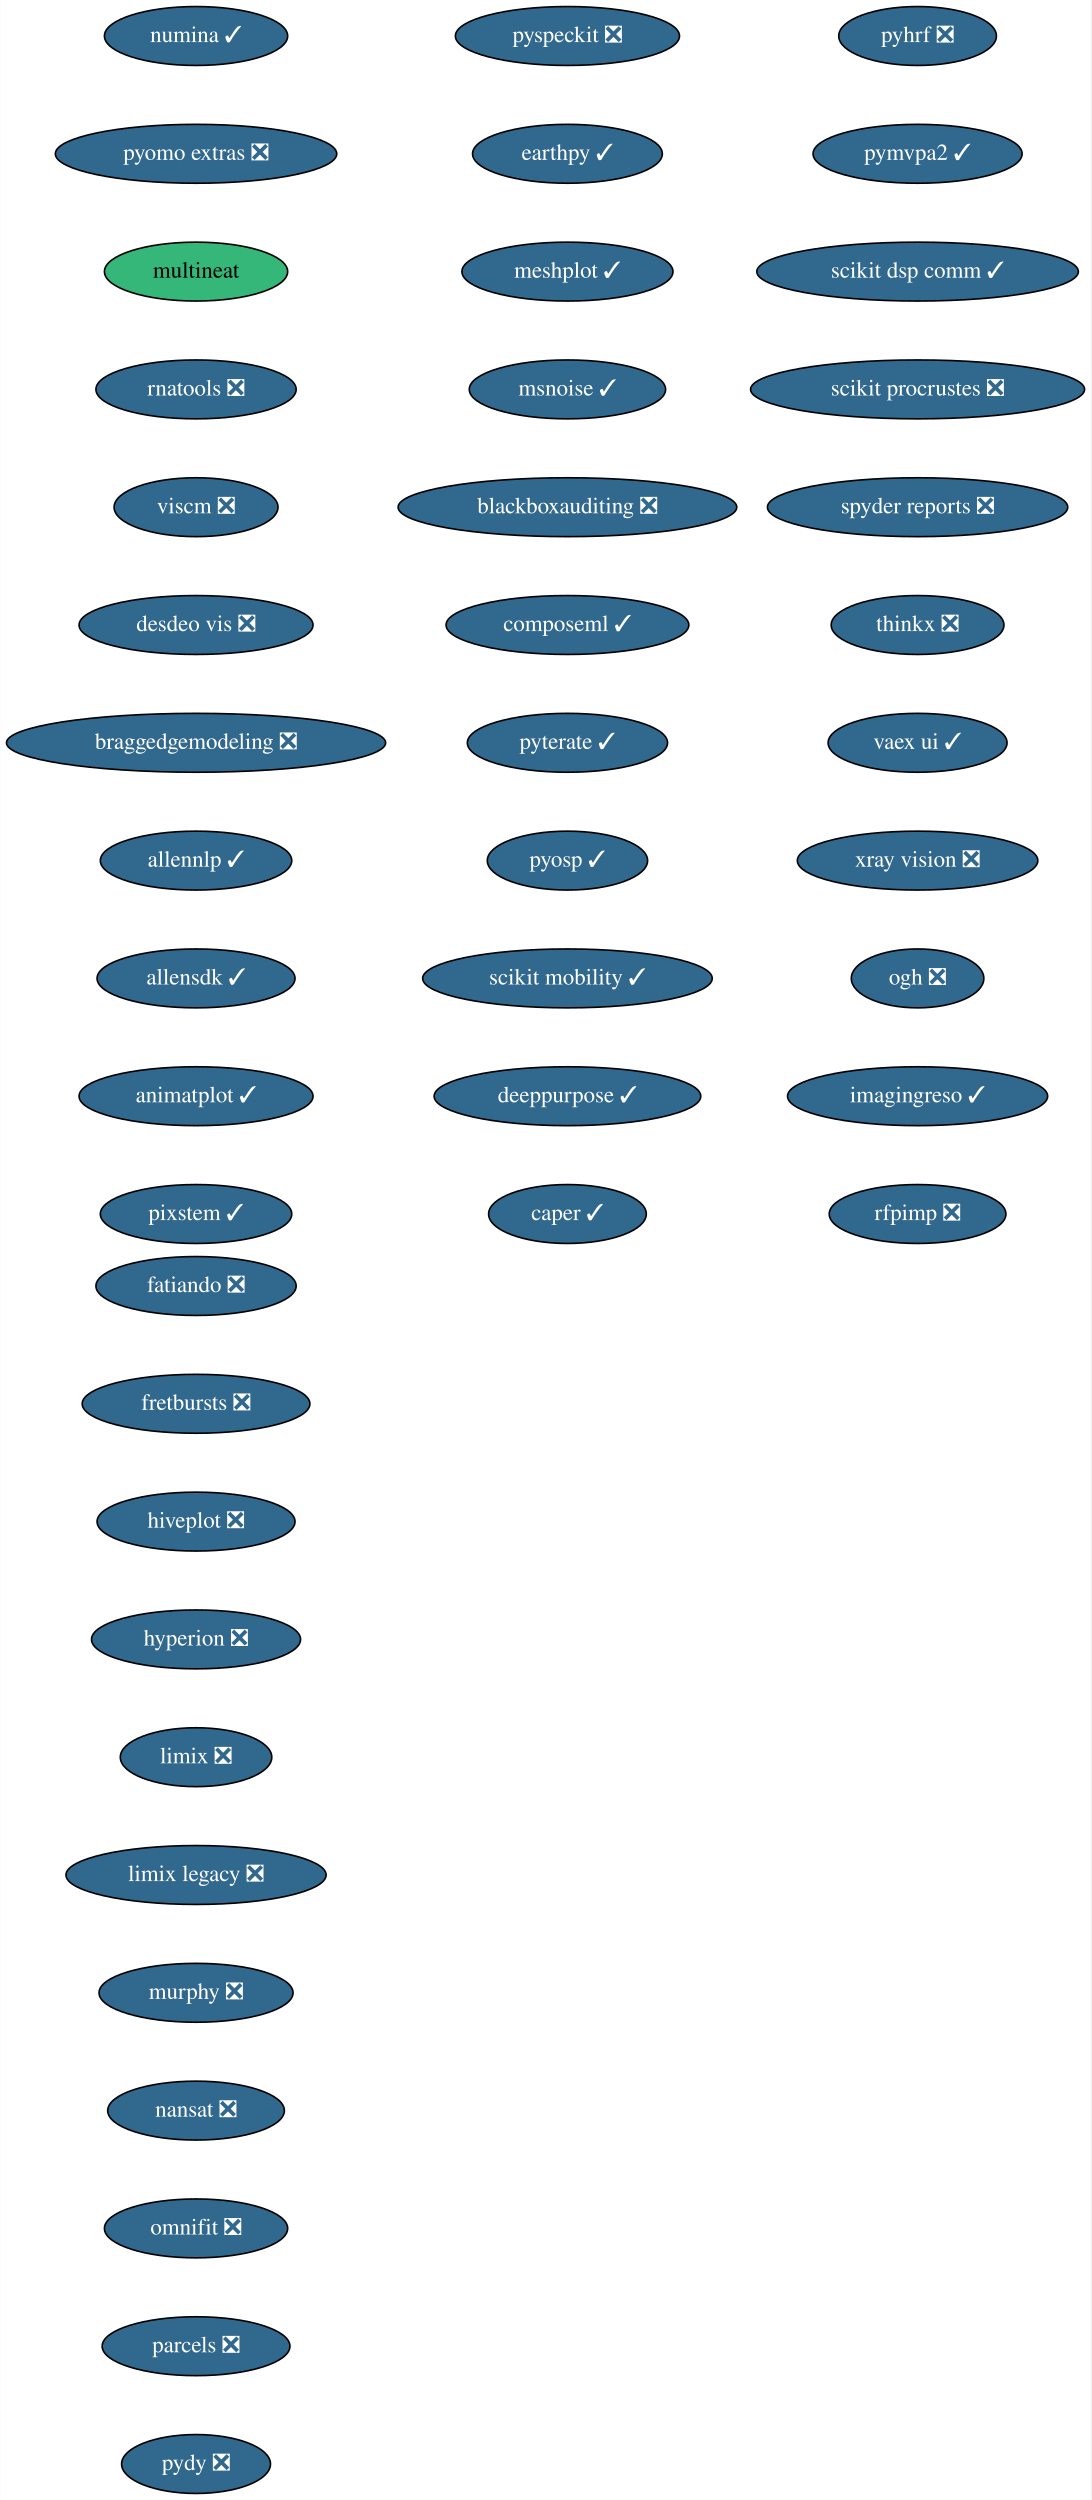
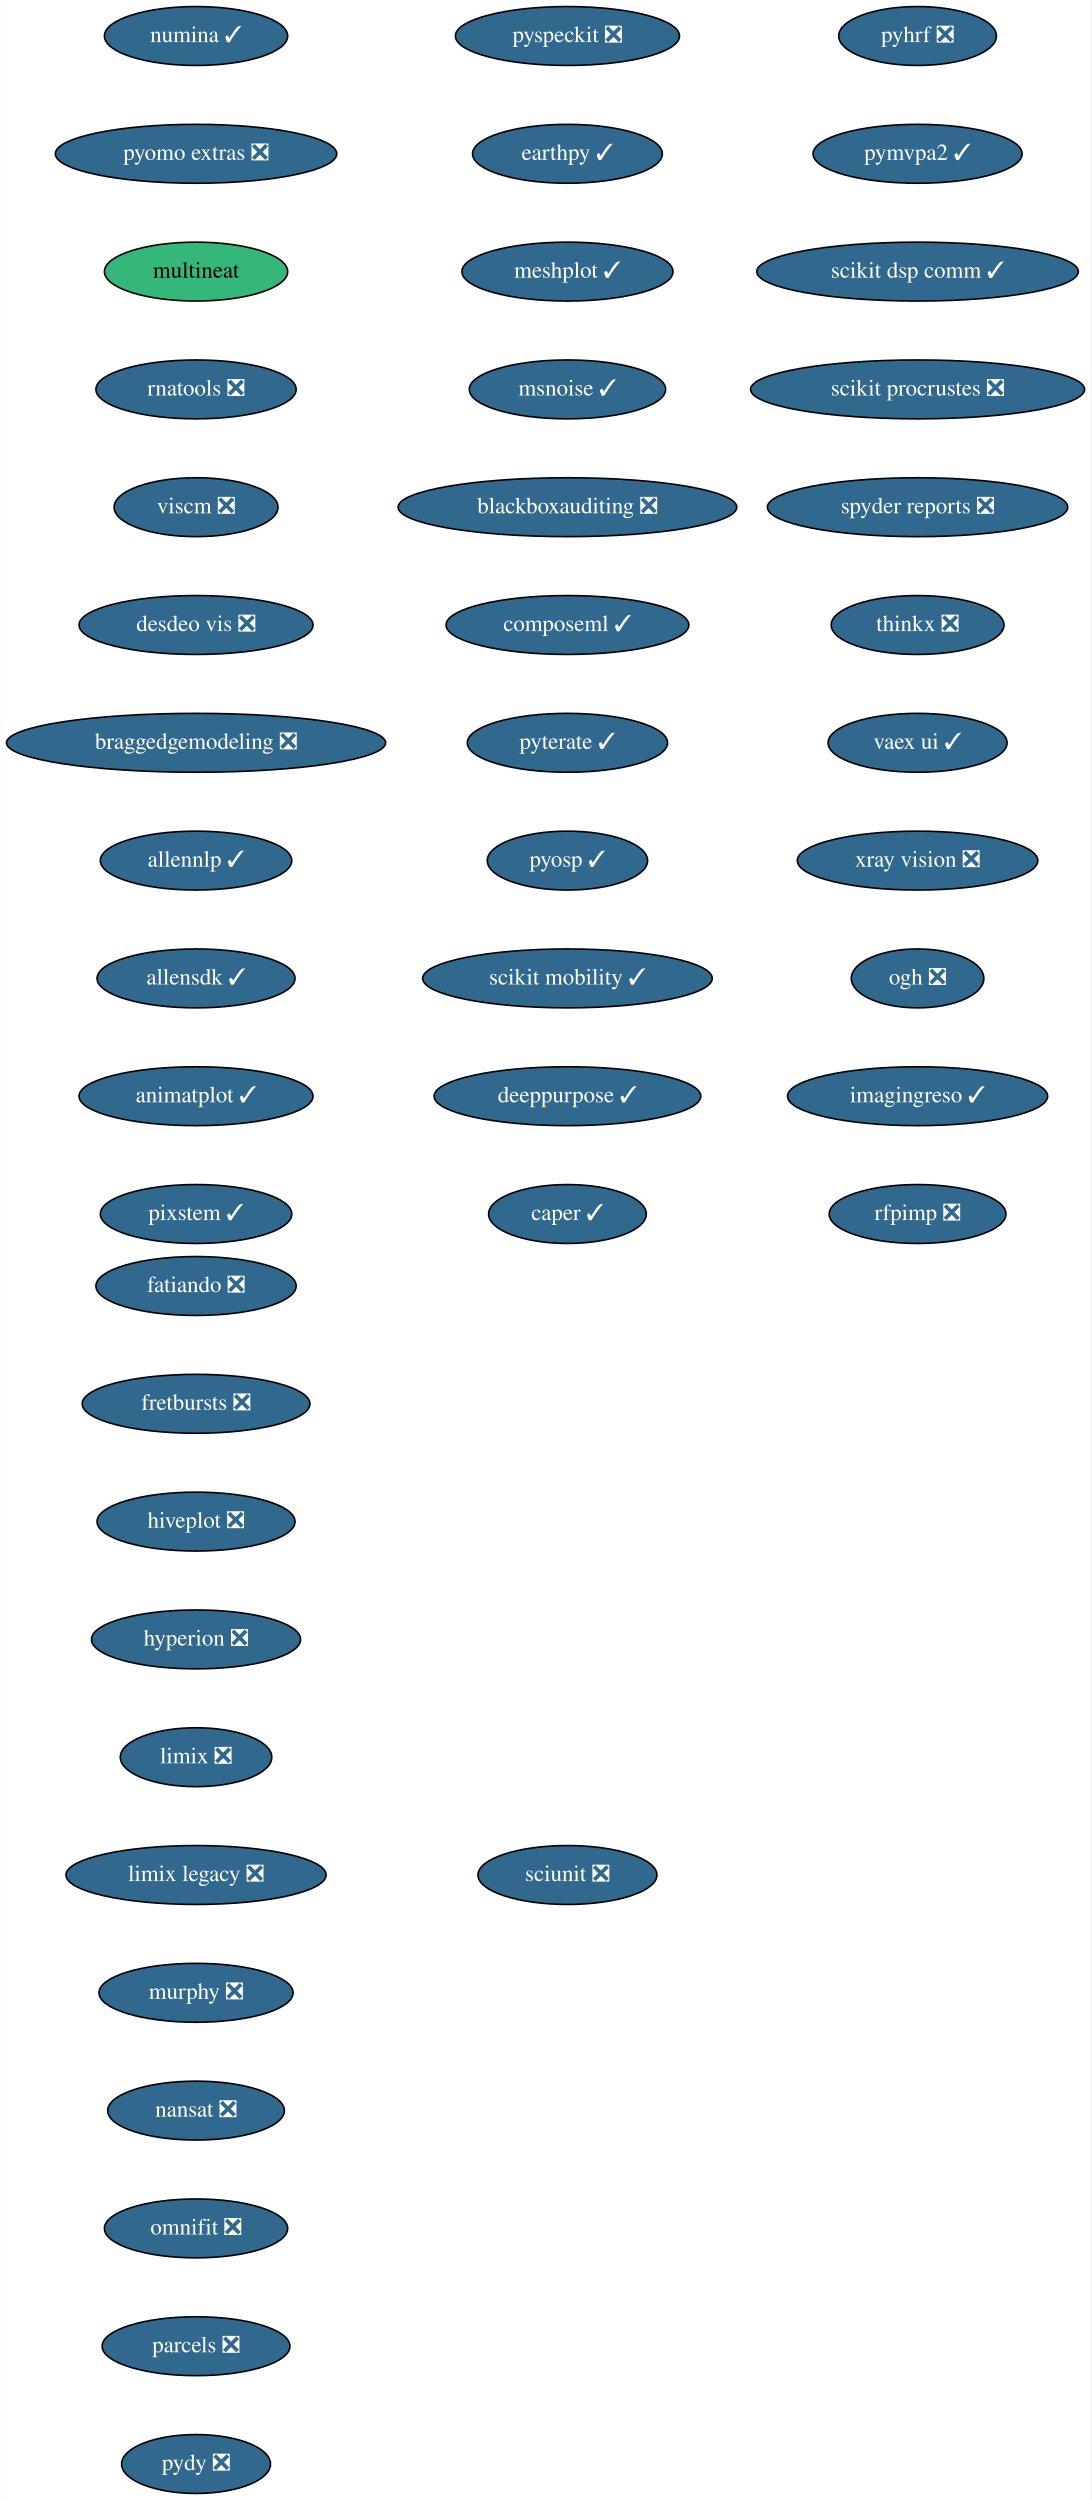
<svg xmlns="http://www.w3.org/2000/svg" xmlns:xlink="http://www.w3.org/1999/xlink" width="667pt" height="1528pt" viewBox="0.00 0.00 666.73 1528.00">
  <g id="graph0" class="graph" transform="scale(1 1) rotate(0) translate(4 1524)">
    <polygon fill="white" stroke="transparent" points="-4,4 -4,-1524 662.73,-1524 662.73,4 -4,4" />
    <g id="node1" class="node">
      <g id="a_node1">
        <a xlink:href="https://github.com/conda-forge/fatiando-feedstock/pull/13" xlink:title="fatiando ❎">
          <ellipse fill="#31688e" stroke="black" cx="115.69" cy="-738" rx="61.19" ry="18" />
          <text text-anchor="middle" x="115.69" y="-734.3" font-family="Times,serif" font-size="14.00" fill="white">fatiando ❎</text>
        </a>
      </g>
    </g>
    <g id="node2" class="node">
      <g id="a_node2">
        <a xlink:href="https://github.com/conda-forge/fretbursts-feedstock/pull/19" xlink:title="fretbursts ❎">
          <ellipse fill="#31688e" stroke="black" cx="115.69" cy="-666" rx="69.59" ry="18" />
          <text text-anchor="middle" x="115.69" y="-662.3" font-family="Times,serif" font-size="14.00" fill="white">fretbursts ❎</text>
        </a>
      </g>
    </g>
    <g id="node3" class="node">
      <g id="a_node3">
        <a xlink:href="https://github.com/conda-forge/hiveplot-feedstock/pull/5" xlink:title="hiveplot ❎">
          <ellipse fill="#31688e" stroke="black" cx="115.69" cy="-594" rx="60.5" ry="18" />
          <text text-anchor="middle" x="115.69" y="-590.3" font-family="Times,serif" font-size="14.00" fill="white">hiveplot ❎</text>
        </a>
      </g>
    </g>
    <g id="node4" class="node">
      <g id="a_node4">
        <a xlink:href="https://github.com/conda-forge/hyperion-feedstock/pull/14" xlink:title="hyperion ❎">
          <ellipse fill="#31688e" stroke="black" cx="115.69" cy="-522" rx="63.89" ry="18" />
          <text text-anchor="middle" x="115.69" y="-518.3" font-family="Times,serif" font-size="14.00" fill="white">hyperion ❎</text>
        </a>
      </g>
    </g>
    <g id="node5" class="node">
      <g id="a_node5">
        <a xlink:href="https://github.com/conda-forge/limix-feedstock/pull/23" xlink:title="limix ❎">
          <ellipse fill="#31688e" stroke="black" cx="115.69" cy="-450" rx="46.29" ry="18" />
          <text text-anchor="middle" x="115.69" y="-446.3" font-family="Times,serif" font-size="14.00" fill="white">limix ❎</text>
        </a>
      </g>
    </g>
    <g id="node6" class="node">
      <g id="a_node6">
        <a xlink:href="https://github.com/conda-forge/limix-legacy-feedstock/pull/9" xlink:title="limix legacy ❎">
          <ellipse fill="#31688e" stroke="black" cx="115.69" cy="-378" rx="79.5" ry="18" />
          <text text-anchor="middle" x="115.69" y="-374.3" font-family="Times,serif" font-size="14.00" fill="white">limix legacy ❎</text>
        </a>
      </g>
    </g>
    <g id="node7" class="node">
      <g id="a_node7">
        <a xlink:href="https://github.com/conda-forge/murphy-feedstock/pull/3" xlink:title="murphy ❎">
          <ellipse fill="#31688e" stroke="black" cx="115.69" cy="-306" rx="59.29" ry="18" />
          <text text-anchor="middle" x="115.69" y="-302.3" font-family="Times,serif" font-size="14.00" fill="white">murphy ❎</text>
        </a>
      </g>
    </g>
    <g id="node8" class="node">
      <g id="a_node8">
        <a xlink:href="https://github.com/conda-forge/nansat-feedstock/pull/29" xlink:title="nansat ❎">
          <ellipse fill="#31688e" stroke="black" cx="115.69" cy="-234" rx="54" ry="18" />
          <text text-anchor="middle" x="115.69" y="-230.3" font-family="Times,serif" font-size="14.00" fill="white">nansat ❎</text>
        </a>
      </g>
    </g>
    <g id="node9" class="node">
      <g id="a_node9">
        <a xlink:href="https://github.com/conda-forge/omnifit-feedstock/pull/4" xlink:title="omnifit ❎">
          <ellipse fill="#31688e" stroke="black" cx="115.69" cy="-162" rx="56" ry="18" />
          <text text-anchor="middle" x="115.69" y="-158.3" font-family="Times,serif" font-size="14.00" fill="white">omnifit ❎</text>
        </a>
      </g>
    </g>
    <g id="node10" class="node">
      <g id="a_node10">
        <a xlink:href="https://github.com/conda-forge/parcels-feedstock/pull/63" xlink:title="parcels ❎">
          <ellipse fill="#31688e" stroke="black" cx="115.69" cy="-90" rx="57.39" ry="18" />
          <text text-anchor="middle" x="115.69" y="-86.3" font-family="Times,serif" font-size="14.00" fill="white">parcels ❎</text>
        </a>
      </g>
    </g>
    <g id="node11" class="node">
      <g id="a_node11">
        <a xlink:href="https://github.com/conda-forge/pydy-feedstock/pull/14" xlink:title="pydy ❎">
          <ellipse fill="#31688e" stroke="black" cx="115.69" cy="-18" rx="45.5" ry="18" />
          <text text-anchor="middle" x="115.69" y="-14.3" font-family="Times,serif" font-size="14.00" fill="white">pydy ❎</text>
        </a>
      </g>
    </g>
    <g id="node12" class="node">
      <g id="a_node12">
        <a xlink:href="https://github.com/conda-forge/pyhrf-feedstock/pull/6" xlink:title="pyhrf ❎">
          <ellipse fill="#31688e" stroke="black" cx="556.69" cy="-1502" rx="48.19" ry="18" />
          <text text-anchor="middle" x="556.69" y="-1498.3" font-family="Times,serif" font-size="14.00" fill="white">pyhrf ❎</text>
        </a>
      </g>
    </g>
    <g id="node13" class="node">
      <g id="a_node13">
        <a xlink:href="https://github.com/conda-forge/pymvpa2-feedstock/pull/13" xlink:title="pymvpa2 ✓">
          <ellipse fill="#31688e" stroke="black" cx="556.69" cy="-1430" rx="63.89" ry="18" />
          <text text-anchor="middle" x="556.69" y="-1426.3" font-family="Times,serif" font-size="14.00" fill="white">pymvpa2 ✓</text>
        </a>
      </g>
    </g>
    <g id="node14" class="node">
      <g id="a_node14">
        <a xlink:href="https://github.com/conda-forge/scikit-dsp-comm-feedstock/pull/6" xlink:title="scikit dsp comm ✓">
          <ellipse fill="#31688e" stroke="black" cx="556.69" cy="-1358" rx="98.28" ry="18" />
          <text text-anchor="middle" x="556.69" y="-1354.3" font-family="Times,serif" font-size="14.00" fill="white">scikit dsp comm ✓</text>
        </a>
      </g>
    </g>
    <g id="node15" class="node">
      <g id="a_node15">
        <a xlink:href="https://github.com/conda-forge/scikit-procrustes-feedstock/pull/5" xlink:title="scikit procrustes ❎">
          <ellipse fill="#31688e" stroke="black" cx="556.69" cy="-1286" rx="102.08" ry="18" />
          <text text-anchor="middle" x="556.69" y="-1282.3" font-family="Times,serif" font-size="14.00" fill="white">scikit procrustes ❎</text>
        </a>
      </g>
    </g>
    <g id="node16" class="node">
      <g id="a_node16">
        <a xlink:href="https://github.com/conda-forge/spyder-reports-feedstock/pull/5" xlink:title="spyder reports ❎">
          <ellipse fill="#31688e" stroke="black" cx="556.69" cy="-1214" rx="91.78" ry="18" />
          <text text-anchor="middle" x="556.69" y="-1210.3" font-family="Times,serif" font-size="14.00" fill="white">spyder reports ❎</text>
        </a>
      </g>
    </g>
    <g id="node17" class="node">
      <g id="a_node17">
        <a xlink:href="https://github.com/conda-forge/thinkx-feedstock/pull/5" xlink:title="thinkx ❎">
          <ellipse fill="#31688e" stroke="black" cx="556.69" cy="-1142" rx="52.79" ry="18" />
          <text text-anchor="middle" x="556.69" y="-1138.3" font-family="Times,serif" font-size="14.00" fill="white">thinkx ❎</text>
        </a>
      </g>
    </g>
    <g id="node18" class="node">
      <g id="a_node18">
        <a xlink:href="https://github.com/conda-forge/vaex-ui-feedstock/pull/12" xlink:title="vaex ui ✓">
          <ellipse fill="#31688e" stroke="black" cx="556.69" cy="-1070" rx="54.69" ry="18" />
          <text text-anchor="middle" x="556.69" y="-1066.3" font-family="Times,serif" font-size="14.00" fill="white">vaex ui ✓</text>
        </a>
      </g>
    </g>
    <g id="node19" class="node">
      <g id="a_node19">
        <a xlink:href="https://github.com/conda-forge/xray-vision-feedstock/pull/12" xlink:title="xray vision ❎">
          <ellipse fill="#31688e" stroke="black" cx="556.69" cy="-998" rx="73.5" ry="18" />
          <text text-anchor="middle" x="556.69" y="-994.3" font-family="Times,serif" font-size="14.00" fill="white">xray vision ❎</text>
        </a>
      </g>
    </g>
    <g id="node20" class="node">
      <g id="a_node20">
        <a xlink:href="https://github.com/conda-forge/ogh-feedstock/pull/9" xlink:title="ogh ❎">
          <ellipse fill="#31688e" stroke="black" cx="556.69" cy="-926" rx="40.5" ry="18" />
          <text text-anchor="middle" x="556.69" y="-922.3" font-family="Times,serif" font-size="14.00" fill="white">ogh ❎</text>
        </a>
      </g>
    </g>
    <g id="node21" class="node">
      <g id="a_node21">
        <a xlink:href="https://github.com/conda-forge/imagingreso-feedstock/pull/21" xlink:title="imagingreso ✓">
          <ellipse fill="#31688e" stroke="black" cx="556.69" cy="-854" rx="79.5" ry="18" />
          <text text-anchor="middle" x="556.69" y="-850.3" font-family="Times,serif" font-size="14.00" fill="white">imagingreso ✓</text>
        </a>
      </g>
    </g>
    <g id="node22" class="node">
      <g id="a_node22">
        <a xlink:href="https://github.com/conda-forge/rfpimp-feedstock/pull/9" xlink:title="rfpimp ❎">
          <ellipse fill="#31688e" stroke="black" cx="556.69" cy="-782" rx="54" ry="18" />
          <text text-anchor="middle" x="556.69" y="-778.3" font-family="Times,serif" font-size="14.00" fill="white">rfpimp ❎</text>
        </a>
      </g>
    </g>
    <g id="node23" class="node">
      <g id="a_node23">
        <a xlink:href="https://github.com/conda-forge/numina-feedstock/pull/28" xlink:title="numina ✓">
          <ellipse fill="#31688e" stroke="black" cx="115.69" cy="-1502" rx="56" ry="18" />
          <text text-anchor="middle" x="115.69" y="-1498.3" font-family="Times,serif" font-size="14.00" fill="white">numina ✓</text>
        </a>
      </g>
    </g>
    <g id="node24" class="node">
      <g id="a_node24">
        <a xlink:href="https://github.com/conda-forge/pyomo.extras-feedstock/pull/25" xlink:title="pyomo extras ❎">
          <ellipse fill="#31688e" stroke="black" cx="115.69" cy="-1430" rx="86" ry="18" />
          <text text-anchor="middle" x="115.69" y="-1426.3" font-family="Times,serif" font-size="14.00" fill="white">pyomo extras ❎</text>
        </a>
      </g>
    </g>
    <g id="node25" class="node">
      <g id="a_node25">
        <a xlink:href="https://github.com/conda-forge/multineat-feedstock" xlink:title="multineat">
          <ellipse fill="#35b779" stroke="black" cx="115.69" cy="-1358" rx="56" ry="18" />
          <text text-anchor="middle" x="115.69" y="-1354.3" font-family="Times,serif" font-size="14.00">multineat</text>
        </a>
      </g>
    </g>
    <g id="node26" class="node">
      <g id="a_node26">
        <a xlink:href="https://github.com/conda-forge/rnatools-feedstock/pull/3" xlink:title="rnatools ❎">
          <ellipse fill="#31688e" stroke="black" cx="115.69" cy="-1286" rx="61.19" ry="18" />
          <text text-anchor="middle" x="115.69" y="-1282.3" font-family="Times,serif" font-size="14.00" fill="white">rnatools ❎</text>
        </a>
      </g>
    </g>
    <g id="node27" class="node">
      <g id="a_node27">
        <a xlink:href="https://github.com/conda-forge/viscm-feedstock/pull/4" xlink:title="viscm ❎">
          <ellipse fill="#31688e" stroke="black" cx="115.69" cy="-1214" rx="50.09" ry="18" />
          <text text-anchor="middle" x="115.69" y="-1210.3" font-family="Times,serif" font-size="14.00" fill="white">viscm ❎</text>
        </a>
      </g>
    </g>
    <g id="node28" class="node">
      <g id="a_node28">
        <a xlink:href="https://github.com/conda-forge/desdeo-vis-feedstock/pull/5" xlink:title="desdeo vis ❎">
          <ellipse fill="#31688e" stroke="black" cx="115.69" cy="-1142" rx="71.5" ry="18" />
          <text text-anchor="middle" x="115.69" y="-1138.3" font-family="Times,serif" font-size="14.00" fill="white">desdeo vis ❎</text>
        </a>
      </g>
    </g>
    <g id="node29" class="node">
      <g id="a_node29">
        <a xlink:href="https://github.com/conda-forge/braggedgemodeling-feedstock/pull/3" xlink:title="braggedgemodeling ❎">
          <ellipse fill="#31688e" stroke="black" cx="115.69" cy="-1070" rx="115.88" ry="18" />
          <text text-anchor="middle" x="115.69" y="-1066.3" font-family="Times,serif" font-size="14.00" fill="white">braggedgemodeling ❎</text>
        </a>
      </g>
    </g>
    <g id="node30" class="node">
      <g id="a_node30">
        <a xlink:href="https://github.com/conda-forge/allennlp-feedstock/pull/18" xlink:title="allennlp ✓">
          <ellipse fill="#31688e" stroke="black" cx="115.69" cy="-998" rx="58.5" ry="18" />
          <text text-anchor="middle" x="115.69" y="-994.3" font-family="Times,serif" font-size="14.00" fill="white">allennlp ✓</text>
        </a>
      </g>
    </g>
    <g id="node31" class="node">
      <g id="a_node31">
        <a xlink:href="https://github.com/conda-forge/allensdk-feedstock/pull/4" xlink:title="allensdk ✓">
          <ellipse fill="#31688e" stroke="black" cx="115.69" cy="-926" rx="60.5" ry="18" />
          <text text-anchor="middle" x="115.69" y="-922.3" font-family="Times,serif" font-size="14.00" fill="white">allensdk ✓</text>
        </a>
      </g>
    </g>
    <g id="node32" class="node">
      <g id="a_node32">
        <a xlink:href="https://github.com/conda-forge/animatplot-feedstock/pull/6" xlink:title="animatplot ✓">
          <ellipse fill="#31688e" stroke="black" cx="115.69" cy="-854" rx="71.5" ry="18" />
          <text text-anchor="middle" x="115.69" y="-850.3" font-family="Times,serif" font-size="14.00" fill="white">animatplot ✓</text>
        </a>
      </g>
    </g>
    <g id="node33" class="node">
      <g id="a_node33">
        <a xlink:href="https://github.com/conda-forge/pixstem-feedstock/pull/3" xlink:title="pixstem ✓">
          <ellipse fill="#31688e" stroke="black" cx="115.69" cy="-782" rx="58.5" ry="18" />
          <text text-anchor="middle" x="115.69" y="-778.3" font-family="Times,serif" font-size="14.00" fill="white">pixstem ✓</text>
        </a>
      </g>
    </g>
    <g id="node34" class="node">
      <g id="a_node34">
        <a xlink:href="https://github.com/conda-forge/pyspeckit-feedstock/pull/3" xlink:title="pyspeckit ❎">
          <ellipse fill="#31688e" stroke="black" cx="342.69" cy="-1502" rx="68.49" ry="18" />
          <text text-anchor="middle" x="342.69" y="-1498.3" font-family="Times,serif" font-size="14.00" fill="white">pyspeckit ❎</text>
        </a>
      </g>
    </g>
    <g id="node35" class="node">
      <g id="a_node35">
        <a xlink:href="https://github.com/conda-forge/earthpy-feedstock/pull/12" xlink:title="earthpy ✓">
          <ellipse fill="#31688e" stroke="black" cx="342.69" cy="-1430" rx="58" ry="18" />
          <text text-anchor="middle" x="342.69" y="-1426.3" font-family="Times,serif" font-size="14.00" fill="white">earthpy ✓</text>
        </a>
      </g>
    </g>
    <g id="node36" class="node">
      <g id="a_node36">
        <a xlink:href="https://github.com/conda-forge/meshplot-feedstock/pull/12" xlink:title="meshplot ✓">
          <ellipse fill="#31688e" stroke="black" cx="342.69" cy="-1358" rx="64.5" ry="18" />
          <text text-anchor="middle" x="342.69" y="-1354.3" font-family="Times,serif" font-size="14.00" fill="white">meshplot ✓</text>
        </a>
      </g>
    </g>
    <g id="node37" class="node">
      <g id="a_node37">
        <a xlink:href="https://github.com/conda-forge/msnoise-feedstock/pull/5" xlink:title="msnoise ✓">
          <ellipse fill="#31688e" stroke="black" cx="342.69" cy="-1286" rx="60" ry="18" />
          <text text-anchor="middle" x="342.69" y="-1282.3" font-family="Times,serif" font-size="14.00" fill="white">msnoise ✓</text>
        </a>
      </g>
    </g>
    <g id="node38" class="node">
      <g id="a_node38">
        <a xlink:href="https://github.com/conda-forge/blackboxauditing-feedstock/pull/2" xlink:title="blackboxauditing ❎">
          <ellipse fill="#31688e" stroke="black" cx="342.69" cy="-1214" rx="103.5" ry="18" />
          <text text-anchor="middle" x="342.69" y="-1210.3" font-family="Times,serif" font-size="14.00" fill="white">blackboxauditing ❎</text>
        </a>
      </g>
    </g>
    <g id="node39" class="node">
      <g id="a_node39">
        <a xlink:href="https://github.com/conda-forge/composeml-feedstock/pull/1" xlink:title="composeml ✓">
          <ellipse fill="#31688e" stroke="black" cx="342.69" cy="-1142" rx="74.19" ry="18" />
          <text text-anchor="middle" x="342.69" y="-1138.3" font-family="Times,serif" font-size="14.00" fill="white">composeml ✓</text>
        </a>
      </g>
    </g>
    <g id="node40" class="node">
      <g id="a_node40">
        <a xlink:href="https://github.com/conda-forge/pyterate-feedstock/pull/1" xlink:title="pyterate ✓">
          <ellipse fill="#31688e" stroke="black" cx="342.69" cy="-1070" rx="61.19" ry="18" />
          <text text-anchor="middle" x="342.69" y="-1066.3" font-family="Times,serif" font-size="14.00" fill="white">pyterate ✓</text>
        </a>
      </g>
    </g>
    <g id="node41" class="node">
      <g id="a_node41">
        <a xlink:href="https://github.com/conda-forge/pyosp-feedstock/pull/1" xlink:title="pyosp ✓">
          <ellipse fill="#31688e" stroke="black" cx="342.69" cy="-998" rx="48.99" ry="18" />
          <text text-anchor="middle" x="342.69" y="-994.3" font-family="Times,serif" font-size="14.00" fill="white">pyosp ✓</text>
        </a>
      </g>
    </g>
    <g id="node42" class="node">
      <g id="a_node42">
        <a xlink:href="https://github.com/conda-forge/scikit-mobility-feedstock/pull/1" xlink:title="scikit mobility ✓">
          <ellipse fill="#31688e" stroke="black" cx="342.69" cy="-926" rx="88.5" ry="18" />
          <text text-anchor="middle" x="342.69" y="-922.3" font-family="Times,serif" font-size="14.00" fill="white">scikit mobility ✓</text>
        </a>
      </g>
    </g>
    <g id="node43" class="node">
      <g id="a_node43">
        <a xlink:href="https://github.com/conda-forge/deeppurpose-feedstock/pull/2" xlink:title="deeppurpose ✓">
          <ellipse fill="#31688e" stroke="black" cx="342.69" cy="-854" rx="81.49" ry="18" />
          <text text-anchor="middle" x="342.69" y="-850.3" font-family="Times,serif" font-size="14.00" fill="white">deeppurpose ✓</text>
        </a>
      </g>
    </g>
    <g id="node44" class="node">
      <g id="a_node44">
        <a xlink:href="https://github.com/conda-forge/caper-feedstock/pull/3" xlink:title="caper ✓">
          <ellipse fill="#31688e" stroke="black" cx="342.69" cy="-782" rx="48.19" ry="18" />
          <text text-anchor="middle" x="342.69" y="-778.3" font-family="Times,serif" font-size="14.00" fill="white">caper ✓</text>
        </a>
      </g>
    </g>
+     <g id="node45" class="node">
+       <g id="a_node45">
+         <a xlink:href="https://github.com/conda-forge/sciunit-feedstock/pull/1" xlink:title="sciunit ❎">
+           <ellipse fill="#31688e" stroke="black" cx="342.69" cy="-378" rx="54.69" ry="18" />
+           <text text-anchor="middle" x="342.69" y="-374.3" font-family="Times,serif" font-size="14.00" fill="white">sciunit ❎</text>
+         </a>
+       </g>
+     </g>
  </g>
</svg>
